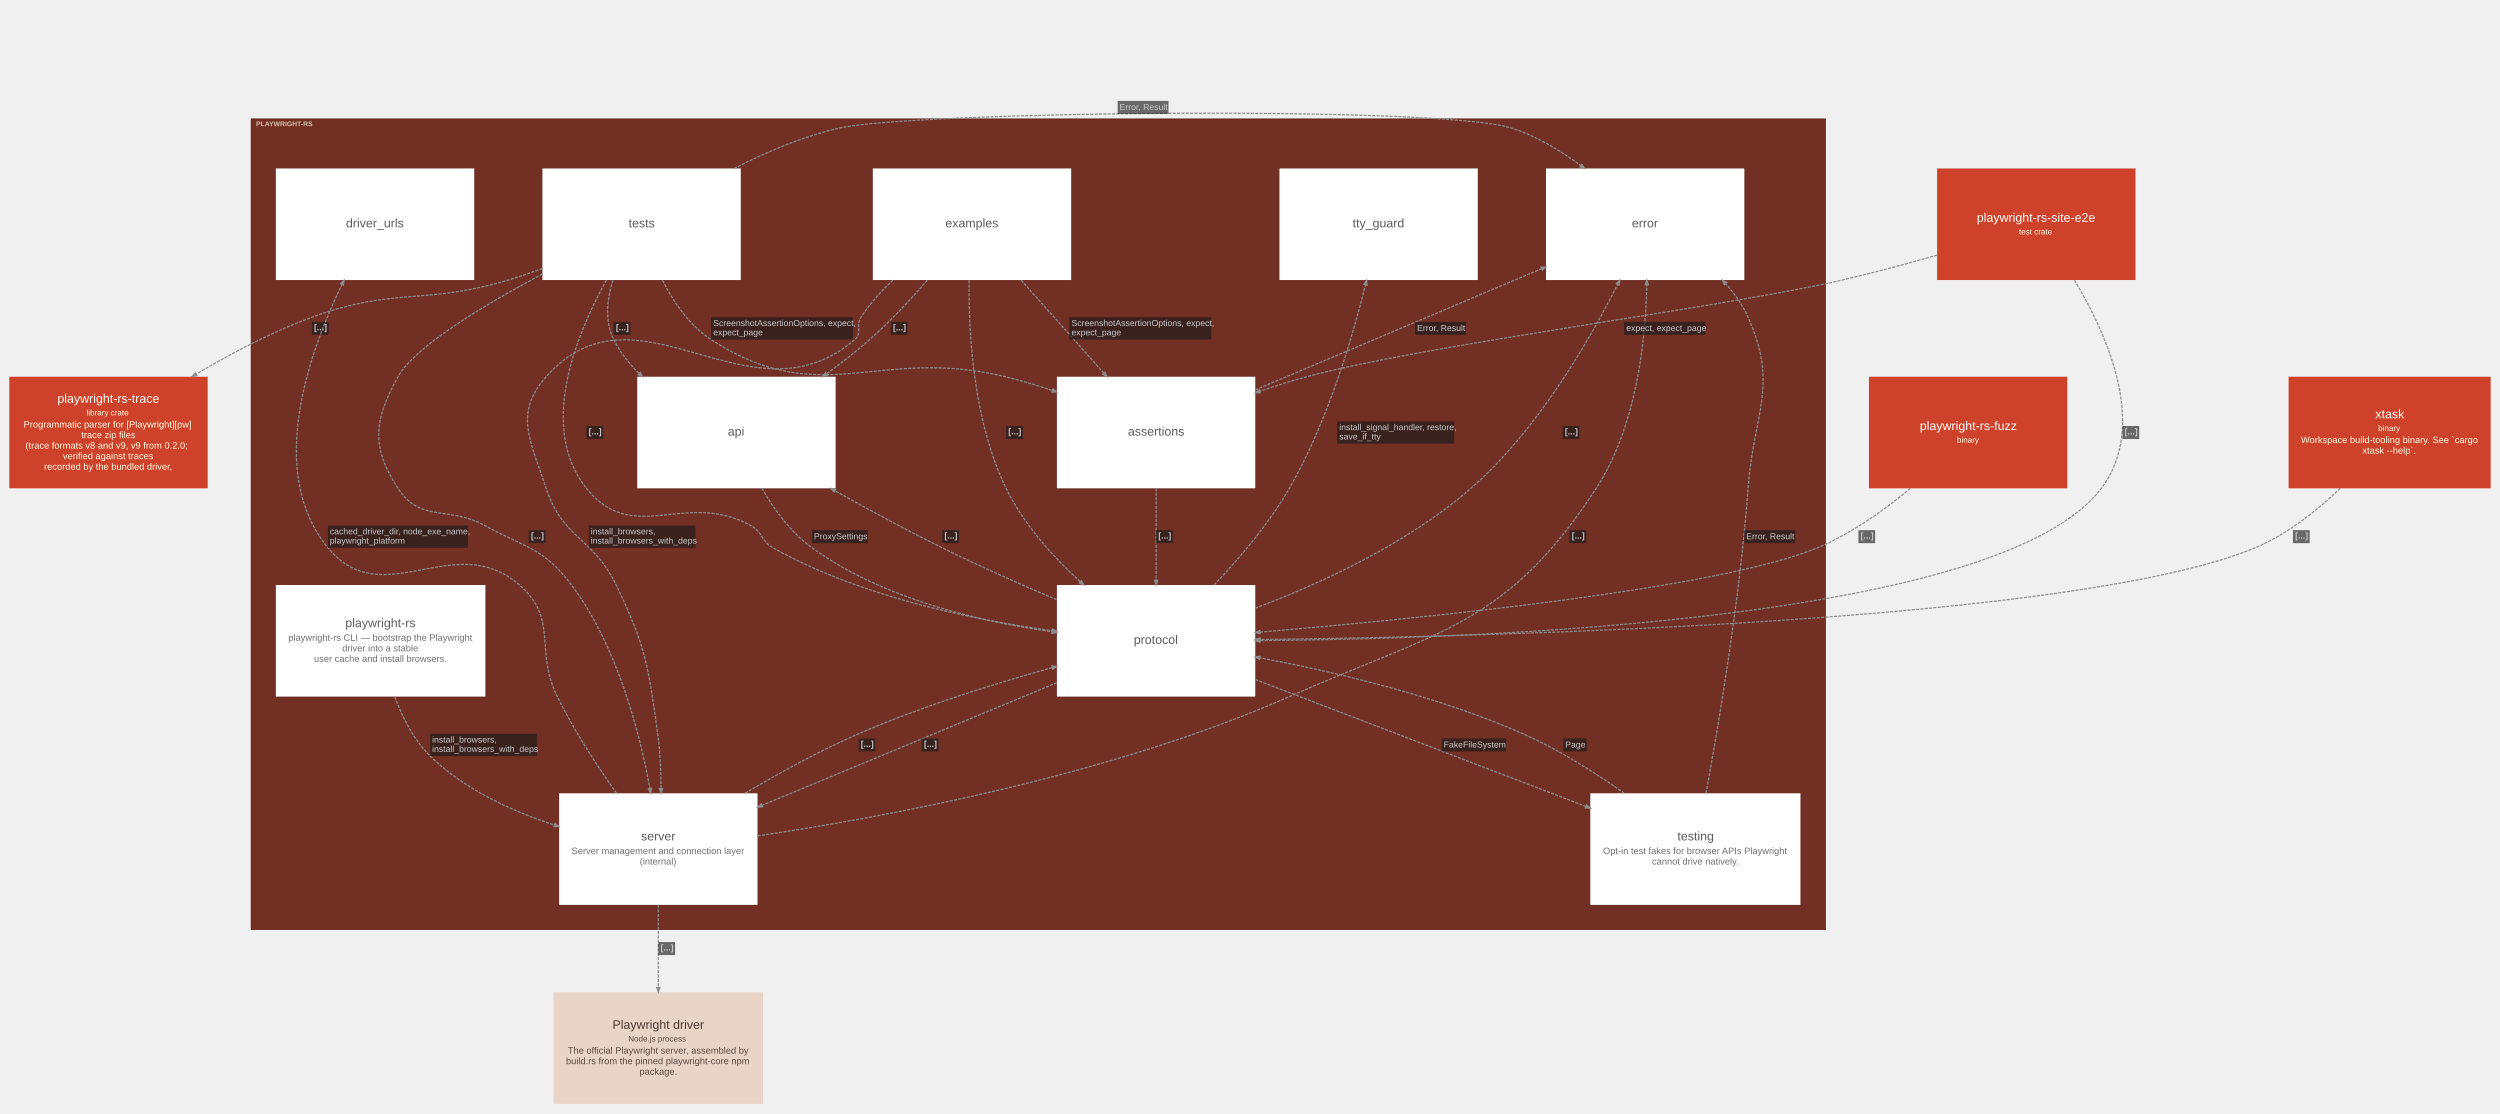
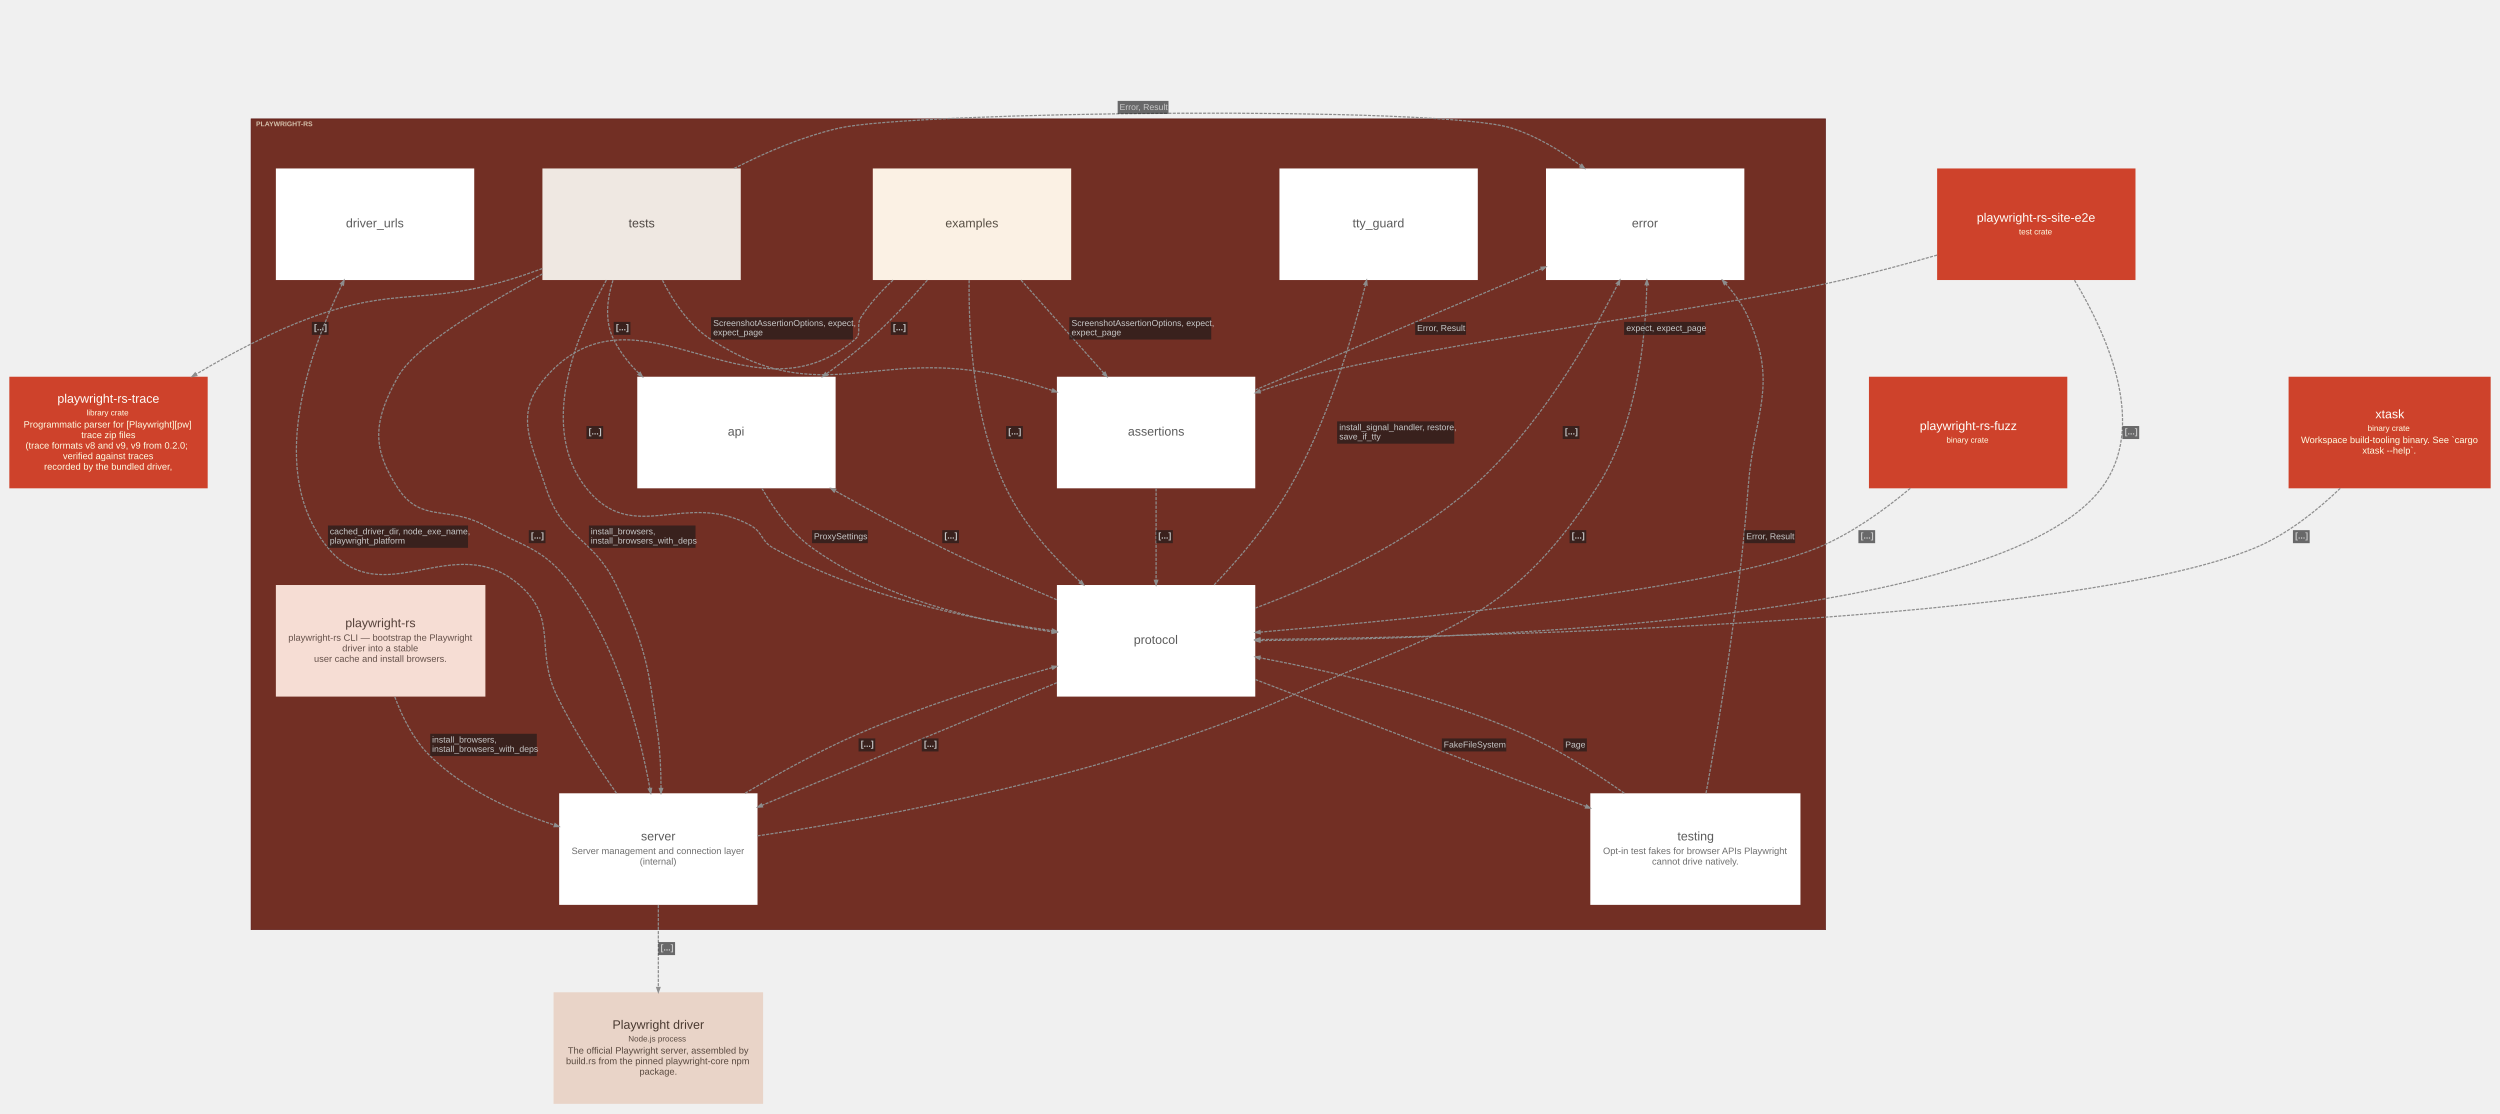
<svg xmlns="http://www.w3.org/2000/svg" width="4033pt" height="1796pt" viewBox="0.00 0.00 4033.10 1795.60">
  <g id="graph0" class="graph" transform="scale(1 1) rotate(0) translate(15.05 1780.55)">
    <g id="clust1" class="cluster">
      <polygon fill="#722f24" stroke="#57130f" points="390,-281 390,-1589 2930,-1589 2930,-281 390,-281" />
      <text text-anchor="start" x="398" y="-1577.2" font-family="Arial" font-weight="bold" font-size="11.00" fill="#ffffe5" fill-opacity="0.702">PLAYWRIGHT-RS</text>
    </g>
    <g id="node1" class="node">
-       <polygon fill="#ffffff" stroke="#d6d6d6" stroke-width="0" points="1713,-1509 1393,-1509 1393,-1329 1713,-1329 1713,-1509" />
-       <text text-anchor="start" x="1510" y="-1414" font-family="Arial" font-size="20.00" fill="#5b5b5b">examples</text>
+       <polygon fill="#fbf1e4" stroke="#d2c8bc" stroke-width="0" points="1713,-1509 1393,-1509 1393,-1329 1713,-1329 1713,-1509" />
+       <text text-anchor="start" x="1510" y="-1414" font-family="Arial" font-size="20.00" fill="#585045">examples</text>
    </g>
    <g id="node2" class="node">
-       <polygon fill="#ffffff" stroke="#d6d6d6" stroke-width="0" points="1180,-1509 860,-1509 860,-1329 1180,-1329 1180,-1509" />
-       <text text-anchor="start" x="999" y="-1414" font-family="Arial" font-size="20.00" fill="#5b5b5b">tests</text>
+       <polygon fill="#efe8e2" stroke="#c6c0ba" stroke-width="0" points="1180,-1509 860,-1509 860,-1329 1180,-1329 1180,-1509" />
+       <text text-anchor="start" x="999" y="-1414" font-family="Arial" font-size="20.00" fill="#4e4844">tests</text>
    </g>
    <g id="node3" class="node">
-       <polygon fill="#ffffff" stroke="#d6d6d6" stroke-width="0" points="768,-837 430,-837 430,-657 768,-657 768,-837" />
-       <text text-anchor="start" x="542" y="-769" font-family="Arial" font-size="20.00" fill="#5b5b5b">playwright-rs</text>
-       <text text-anchor="start" x="450" y="-747" font-family="Arial" font-size="15.00" fill="#6d6d6d">playwright-rs CLI — bootstrap the Playwright</text>
-       <text text-anchor="start" x="537" y="-730" font-family="Arial" font-size="15.00" fill="#6d6d6d">driver into a stable</text>
-       <text text-anchor="start" x="491.5" y="-713" font-family="Arial" font-size="15.00" fill="#6d6d6d">user cache and install browsers.</text>
+       <polygon fill="#f6ddd4" stroke="#cdb5ac" stroke-width="0" points="768,-837 430,-837 430,-657 768,-657 768,-837" />
+       <text text-anchor="start" x="542" y="-769" font-family="Arial" font-size="20.00" fill="#533f38">playwright-rs</text>
+       <text text-anchor="start" x="450" y="-747" font-family="Arial" font-size="15.00" fill="#645049">playwright-rs CLI — bootstrap the Playwright</text>
+       <text text-anchor="start" x="537" y="-730" font-family="Arial" font-size="15.00" fill="#645049">driver into a stable</text>
+       <text text-anchor="start" x="491.5" y="-713" font-family="Arial" font-size="15.00" fill="#645049">user cache and install browsers.</text>
    </g>
    <g id="node4" class="node">
      <polygon fill="#ffffff" stroke="#d6d6d6" stroke-width="0" points="1333,-1173 1013,-1173 1013,-993 1333,-993 1333,-1173" />
      <text text-anchor="start" x="1159" y="-1078" font-family="Arial" font-size="20.00" fill="#5b5b5b">api</text>
    </g>
    <g id="node5" class="node">
      <polygon fill="#ffffff" stroke="#d6d6d6" stroke-width="0" points="2010,-1173 1690,-1173 1690,-993 2010,-993 2010,-1173" />
      <text text-anchor="start" x="1804.5" y="-1078" font-family="Arial" font-size="20.00" fill="#5b5b5b">assertions</text>
    </g>
    <g id="node6" class="node">
      <polygon fill="#ffffff" stroke="#d6d6d6" stroke-width="0" points="2010,-837 1690,-837 1690,-657 2010,-657 2010,-837" />
      <text text-anchor="start" x="1814" y="-742" font-family="Arial" font-size="20.00" fill="#5b5b5b">protocol</text>
    </g>
    <g id="node7" class="node">
      <polygon fill="#ffffff" stroke="#d6d6d6" stroke-width="0" points="1207,-501 887,-501 887,-321 1207,-321 1207,-501" />
      <text text-anchor="start" x="1019" y="-425" font-family="Arial" font-size="20.00" fill="#5b5b5b">server</text>
      <text text-anchor="start" x="907" y="-403" font-family="Arial" font-size="15.00" fill="#6d6d6d">Server management and connection layer</text>
      <text text-anchor="start" x="1017" y="-386" font-family="Arial" font-size="15.00" fill="#6d6d6d">(internal)</text>
    </g>
    <g id="node8" class="node">
      <polygon fill="#ffffff" stroke="#d6d6d6" stroke-width="0" points="2889.5,-501 2550.5,-501 2550.5,-321 2889.5,-321 2889.5,-501" />
      <text text-anchor="start" x="2691" y="-425" font-family="Arial" font-size="20.00" fill="#5b5b5b">testing</text>
      <text text-anchor="start" x="2571" y="-403" font-family="Arial" font-size="15.00" fill="#6d6d6d">Opt-in test fakes for browser APIs Playwright</text>
      <text text-anchor="start" x="2650" y="-386" font-family="Arial" font-size="15.00" fill="#6d6d6d">cannot drive natively.</text>
    </g>
    <g id="node9" class="node">
      <polygon fill="#ffffff" stroke="#d6d6d6" stroke-width="0" points="2369,-1509 2049,-1509 2049,-1329 2369,-1329 2369,-1509" />
      <text text-anchor="start" x="2167" y="-1414" font-family="Arial" font-size="20.00" fill="#5b5b5b">tty_guard</text>
    </g>
    <g id="node10" class="node">
      <polygon fill="#ffffff" stroke="#d6d6d6" stroke-width="0" points="750,-1509 430,-1509 430,-1329 750,-1329 750,-1509" />
      <text text-anchor="start" x="543" y="-1414" font-family="Arial" font-size="20.00" fill="#5b5b5b">driver_urls</text>
    </g>
    <g id="node11" class="node">
      <polygon fill="#ffffff" stroke="#d6d6d6" stroke-width="0" points="2799,-1509 2479,-1509 2479,-1329 2799,-1329 2799,-1509" />
      <text text-anchor="start" x="2617.5" y="-1414" font-family="Arial" font-size="20.00" fill="#5b5b5b">error</text>
    </g>
    <g id="node12" class="node">
      <polygon fill="#ce422b" stroke="#a11309" stroke-width="0" points="3320,-1173 3000,-1173 3000,-993 3320,-993 3320,-1173" />
      <text text-anchor="start" x="3082" y="-1087" font-family="Arial" font-size="20.00" fill="#fffffa">playwright-rs-fuzz</text>
-       <text text-anchor="start" x="3142" y="-1066.6" font-family="Arial" font-size="13.00" fill="#ffffe5">binary</text>
+       <text text-anchor="start" x="3125" y="-1066.6" font-family="Arial" font-size="13.00" fill="#ffffe5">binary crate</text>
    </g>
    <g id="node13" class="node">
      <polygon fill="#ce422b" stroke="#a11309" stroke-width="0" points="3430,-1509 3110,-1509 3110,-1329 3430,-1329 3430,-1509" />
      <text text-anchor="start" x="3174" y="-1423" font-family="Arial" font-size="20.00" fill="#fffffa">playwright-rs-site-e2e</text>
      <text text-anchor="start" x="3242" y="-1402.6" font-family="Arial" font-size="13.00" fill="#ffffe5">test crate</text>
    </g>
    <g id="node14" class="node">
      <polygon fill="#ce422b" stroke="#a11309" stroke-width="0" points="4003,-1173 3677,-1173 3677,-993 4003,-993 4003,-1173" />
      <text text-anchor="start" x="3817" y="-1106" font-family="Arial" font-size="20.00" fill="#fffffa">xtask</text>
-       <text text-anchor="start" x="3821.5" y="-1085.6" font-family="Arial" font-size="13.00" fill="#ffffe5">binary</text>
+       <text text-anchor="start" x="3804.5" y="-1085.6" font-family="Arial" font-size="13.00" fill="#ffffe5">binary crate</text>
      <text text-anchor="start" x="3697" y="-1066" font-family="Arial" font-size="15.00" fill="#ffffe5">Workspace build-tooling binary. See `cargo</text>
      <text text-anchor="start" x="3796" y="-1049" font-family="Arial" font-size="15.00" fill="#ffffe5">xtask --help`.</text>
    </g>
    <g id="node15" class="node">
      <polygon fill="#ce422b" stroke="#a11309" stroke-width="0" points="320,-1173 0,-1173 0,-993 320,-993 320,-1173" />
      <text text-anchor="start" x="77.5" y="-1131" font-family="Arial" font-size="20.00" fill="#fffffa">playwright-rs-trace</text>
      <text text-anchor="start" x="124.5" y="-1110.6" font-family="Arial" font-size="13.00" fill="#ffffe5">library crate</text>
      <text text-anchor="start" x="23" y="-1091" font-family="Arial" font-size="15.00" fill="#ffffe5">Programmatic parser for [Playwright][pw]</text>
      <text text-anchor="start" x="116" y="-1074" font-family="Arial" font-size="15.00" fill="#ffffe5">trace zip files</text>
      <text text-anchor="start" x="26" y="-1057" font-family="Arial" font-size="15.00" fill="#ffffe5">(trace formats v8 and v9, v9 from 0.2.0;</text>
      <text text-anchor="start" x="86.5" y="-1040" font-family="Arial" font-size="15.00" fill="#ffffe5">verified against traces</text>
      <text text-anchor="start" x="56" y="-1023" font-family="Arial" font-size="15.00" fill="#ffffe5">recorded by the bundled driver,</text>
    </g>
    <g id="node16" class="node">
      <polygon fill="#e9d4c8" stroke="#c0aca1" stroke-width="0" points="1216,-180 878,-180 878,0 1216,0 1216,-180" />
      <text text-anchor="start" x="973" y="-121" font-family="Arial" font-size="20.00" fill="#48382f">Playwright driver</text>
      <text text-anchor="start" x="998.5" y="-100.6" font-family="Arial" font-size="13.00" fill="#59493f">Node.js process</text>
      <text text-anchor="start" x="901" y="-81" font-family="Arial" font-size="15.00" fill="#59493f">The official Playwright server, assembled by</text>
      <text text-anchor="start" x="898" y="-64" font-family="Arial" font-size="15.00" fill="#59493f">build.rs from the pinned playwright-core npm</text>
      <text text-anchor="start" x="1016.5" y="-47" font-family="Arial" font-size="15.00" fill="#59493f">package.</text>
    </g>
    <g id="edge5" class="edge">
      <path fill="none" stroke="#8d8d8d" stroke-width="2" stroke-dasharray="5,2" d="M1481,-1328.81C1453.43,-1297.02 1420.72,-1261.94 1388,-1233 1366.36,-1213.86 1342.21,-1195.03 1318.11,-1177.54" />
      <polygon fill="#8d8d8d" stroke="#8d8d8d" stroke-width="2" points="1319.61,-1175.39 1311.99,-1173.13 1316.54,-1179.64 1319.61,-1175.39" />
      <polygon fill="#18191b" fill-opacity="0.627" stroke="transparent" points="1422,-1240.5 1422,-1261.5 1449,-1261.5 1449,-1240.5 1422,-1240.5" />
      <text text-anchor="start" x="1425.5" y="-1247.8" font-family="Arial" font-weight="bold" font-size="14.00" fill="#c9c9c9">[...]</text>
    </g>
    <g id="edge6" class="edge">
      <path fill="none" stroke="#8d8d8d" stroke-width="2" stroke-dasharray="5,2" d="M1632.2,-1328.93C1673.4,-1282.6 1723.77,-1225.95 1765.69,-1178.81" />
      <polygon fill="#8d8d8d" stroke="#8d8d8d" stroke-width="2" points="1767.74,-1180.46 1770.76,-1173.11 1763.82,-1176.97 1767.74,-1180.46" />
      <polygon fill="#18191b" fill-opacity="0.627" stroke="transparent" points="1710,-1233 1710,-1269 1939,-1269 1939,-1233 1710,-1233" />
      <text text-anchor="start" x="1713.5" y="-1254.8" font-family="Arial" font-size="14.00" fill="#c9c9c9">ScreenshotAssertionOptions, expect,</text>
      <text text-anchor="start" x="1713.5" y="-1239.8" font-family="Arial" font-size="14.00" fill="#c9c9c9">expect_page</text>
    </g>
    <g id="edge7" class="edge">
      <path fill="none" stroke="#8d8d8d" stroke-width="2" stroke-dasharray="5,2" d="M1548.38,-1328.66C1547.36,-1239.25 1555.8,-1099.98 1608,-993 1635.97,-935.68 1682.66,-883.58 1727.6,-842.31" />
      <polygon fill="#8d8d8d" stroke="#8d8d8d" stroke-width="2" points="1729.58,-844.06 1733.36,-837.08 1726.05,-840.18 1729.58,-844.06" />
      <polygon fill="#18191b" fill-opacity="0.627" stroke="transparent" points="1608,-1072.5 1608,-1093.5 1635,-1093.5 1635,-1072.5 1608,-1072.5" />
      <text text-anchor="start" x="1611.5" y="-1079.8" font-family="Arial" font-weight="bold" font-size="14.00" fill="#c9c9c9">[...]</text>
    </g>
    <g id="edge8" class="edge">
      <path fill="none" stroke="#8d8d8d" stroke-width="2" stroke-dasharray="5,2" d="M1425.67,-1328.96C1406.26,-1310.91 1388.05,-1290.73 1374,-1269 1364.99,-1255.05 1376.59,-1243.82 1364,-1233 1194.92,-1087.7 1013.91,-1339.8 866,-1173 812.92,-1113.14 841.33,-1069.1 866,-993 892.4,-911.56 941.8,-914.11 979,-837 1027.13,-737.26 1030.68,-706.68 1046,-597 1049.98,-568.53 1051.3,-537.35 1051.33,-508.84" />
      <polygon fill="#8d8d8d" stroke="#8d8d8d" stroke-width="2" points="1053.95,-508.76 1051.31,-501.27 1048.7,-508.78 1053.95,-508.76" />
      <polygon fill="#18191b" fill-opacity="0.627" stroke="transparent" points="935,-897 935,-933 1107,-933 1107,-897 935,-897" />
      <text text-anchor="start" x="938" y="-918.8" font-family="Arial" font-size="14.00" fill="#c9c9c9">install_browsers,</text>
      <text text-anchor="start" x="938" y="-903.8" font-family="Arial" font-size="14.00" fill="#c9c9c9">install_browsers_with_deps</text>
    </g>
    <g id="edge9" class="edge">
      <path fill="none" stroke="#8d8d8d" stroke-width="2" stroke-dasharray="5,2" d="M973.79,-1328.58C963.88,-1297.28 960.24,-1262.58 975,-1233 985.1,-1212.77 999.39,-1194.56 1015.74,-1178.41" />
      <polygon fill="#8d8d8d" stroke="#8d8d8d" stroke-width="2" points="1017.77,-1180.09 1021.36,-1173 1014.13,-1176.31 1017.77,-1180.09" />
      <polygon fill="#18191b" fill-opacity="0.627" stroke="transparent" points="975,-1240.5 975,-1261.5 1002,-1261.5 1002,-1240.5 975,-1240.5" />
      <text text-anchor="start" x="978.5" y="-1247.8" font-family="Arial" font-weight="bold" font-size="14.00" fill="#c9c9c9">[...]</text>
    </g>
    <g id="edge10" class="edge">
      <path fill="none" stroke="#8d8d8d" stroke-width="2" stroke-dasharray="5,2" d="M1053.7,-1328.55C1071.58,-1293.16 1097.21,-1255.6 1132,-1233 1310.45,-1117.09 1400.23,-1223.24 1607,-1173 1631.74,-1166.99 1657.42,-1159.28 1682.43,-1150.92" />
      <polygon fill="#8d8d8d" stroke="#8d8d8d" stroke-width="2" points="1683.55,-1153.31 1689.82,-1148.42 1681.87,-1148.34 1683.55,-1153.31" />
      <polygon fill="#18191b" fill-opacity="0.627" stroke="transparent" points="1132,-1233 1132,-1269 1361,-1269 1361,-1233 1132,-1233" />
      <text text-anchor="start" x="1135.5" y="-1254.8" font-family="Arial" font-size="14.00" fill="#c9c9c9">ScreenshotAssertionOptions, expect,</text>
      <text text-anchor="start" x="1135.5" y="-1239.8" font-family="Arial" font-size="14.00" fill="#c9c9c9">expect_page</text>
    </g>
    <g id="edge12" class="edge">
      <path fill="none" stroke="#8d8d8d" stroke-width="2" stroke-dasharray="5,2" d="M963.17,-1328.93C911.53,-1235.5 854.19,-1089.15 931,-993 1006.37,-898.65 1090.26,-991.32 1196,-933 1215.81,-922.07 1212.26,-908.07 1232,-897 1372.05,-818.48 1552.5,-781.09 1682.2,-763.43" />
      <polygon fill="#8d8d8d" stroke="#8d8d8d" stroke-width="2" points="1682.81,-766 1689.89,-762.4 1682.11,-760.79 1682.81,-766" />
      <polygon fill="#18191b" fill-opacity="0.627" stroke="transparent" points="931,-1072.5 931,-1093.5 958,-1093.5 958,-1072.5 931,-1072.5" />
      <text text-anchor="start" x="934.5" y="-1079.8" font-family="Arial" font-weight="bold" font-size="14.00" fill="#c9c9c9">[...]</text>
    </g>
    <g id="edge13" class="edge">
      <path fill="none" stroke="#8d8d8d" stroke-width="2" stroke-dasharray="5,2" d="M859.92,-1338.76C763.19,-1287.21 653.58,-1220.89 627,-1173 588.18,-1103.05 582.96,-1059.79 627,-993 664.27,-936.48 707.69,-965.63 767,-933 833.1,-896.63 861.7,-897.34 907,-837 980.49,-739.11 1016.55,-600.71 1033.42,-508.76" />
      <polygon fill="#8d8d8d" stroke="#8d8d8d" stroke-width="2" points="1036.05,-508.96 1034.8,-501.11 1030.88,-508.03 1036.05,-508.96" />
      <polygon fill="#18191b" fill-opacity="0.627" stroke="transparent" points="838,-904.5 838,-925.5 865,-925.5 865,-904.5 838,-904.5" />
      <text text-anchor="start" x="841.5" y="-911.8" font-family="Arial" font-weight="bold" font-size="14.00" fill="#c9c9c9">[...]</text>
    </g>
    <g id="edge14" class="edge">
      <path fill="none" stroke="#8d8d8d" stroke-width="2" stroke-dasharray="5,2" d="M1169.25,-1509.01C1220.85,-1535.37 1280.25,-1560.67 1338,-1574 1455.58,-1601.13 2309.17,-1611.08 2424,-1574 2463.57,-1561.22 2502,-1538.15 2535.16,-1513.64" />
      <polygon fill="#8d8d8d" stroke="#8d8d8d" stroke-width="2" points="2536.86,-1515.65 2541.29,-1509.05 2533.71,-1511.45 2536.86,-1515.65" />
      <polygon fill="#18191b" fill-opacity="0.627" stroke="transparent" points="1788,-1597 1788,-1618 1870,-1618 1870,-1597 1788,-1597" />
      <text text-anchor="start" x="1791" y="-1603.3" font-family="Arial" font-size="14.00" fill="#c9c9c9">Error, Result</text>
    </g>
    <g id="edge11" class="edge">
      <path fill="none" stroke="#8d8d8d" stroke-width="2" stroke-dasharray="5,2" d="M859.87,-1347.53C841.56,-1340.72 823,-1334.37 805,-1329 667.59,-1288.03 622.68,-1318.21 488,-1269 423.85,-1245.56 357.43,-1210.44 301.28,-1177.08" />
      <polygon fill="#8d8d8d" stroke="#8d8d8d" stroke-width="2" points="302.62,-1174.82 294.83,-1173.23 299.93,-1179.33 302.62,-1174.82" />
      <polygon fill="#18191b" fill-opacity="0.627" stroke="transparent" points="488,-1240.5 488,-1261.5 515,-1261.5 515,-1240.5 488,-1240.5" />
      <text text-anchor="start" x="491.5" y="-1247.8" font-family="Arial" font-weight="bold" font-size="14.00" fill="#c9c9c9">[...]</text>
    </g>
    <g id="edge15" class="edge">
      <path fill="none" stroke="#8d8d8d" stroke-width="2" stroke-dasharray="5,2" d="M621.88,-656.58C634.19,-623.09 652.47,-586.92 679,-561 733.71,-507.56 810.13,-472.45 879.15,-449.83" />
      <polygon fill="#8d8d8d" stroke="#8d8d8d" stroke-width="2" points="880.34,-452.2 886.67,-447.4 878.73,-447.21 880.34,-452.2" />
      <polygon fill="#18191b" fill-opacity="0.627" stroke="transparent" points="679,-561 679,-597 851,-597 851,-561 679,-561" />
      <text text-anchor="start" x="682" y="-582.8" font-family="Arial" font-size="14.00" fill="#c9c9c9">install_browsers,</text>
      <text text-anchor="start" x="682" y="-567.8" font-family="Arial" font-size="14.00" fill="#c9c9c9">install_browsers_with_deps</text>
    </g>
    <g id="edge16" class="edge">
      <path fill="none" stroke="#8d8d8d" stroke-width="2" stroke-dasharray="5,2" d="M1214.12,-992.85C1234.08,-958.38 1261.15,-921.43 1295,-897 1408.6,-815.03 1564.56,-778.15 1682.23,-761.56" />
      <polygon fill="#8d8d8d" stroke="#8d8d8d" stroke-width="2" points="1682.85,-764.13 1689.92,-760.5 1682.13,-758.93 1682.85,-764.13" />
      <polygon fill="#18191b" fill-opacity="0.627" stroke="transparent" points="1295,-904.5 1295,-925.5 1385,-925.5 1385,-904.5 1295,-904.5" />
      <text text-anchor="start" x="1298" y="-910.8" font-family="Arial" font-size="14.00" fill="#c9c9c9">ProxySettings</text>
    </g>
    <g id="edge17" class="edge">
      <path fill="none" stroke="#8d8d8d" stroke-width="2" stroke-dasharray="5,2" d="M1850,-992.93C1850,-947.26 1850,-891.56 1850,-844.83" />
      <polygon fill="#8d8d8d" stroke="#8d8d8d" stroke-width="2" points="1852.63,-844.61 1850,-837.11 1847.38,-844.61 1852.63,-844.61" />
      <polygon fill="#18191b" fill-opacity="0.627" stroke="transparent" points="1850,-904.5 1850,-925.5 1877,-925.5 1877,-904.5 1850,-904.5" />
      <text text-anchor="start" x="1853.5" y="-911.8" font-family="Arial" font-weight="bold" font-size="14.00" fill="#c9c9c9">[...]</text>
    </g>
    <g id="edge18" class="edge">
      <path fill="none" stroke="#8d8d8d" stroke-width="2" stroke-dasharray="5,2" d="M2010.25,-1151.84C2144.47,-1208.66 2335.41,-1289.49 2471.6,-1347.14" />
      <polygon fill="#8d8d8d" stroke="#8d8d8d" stroke-width="2" points="2470.93,-1349.7 2478.86,-1350.21 2472.98,-1344.87 2470.93,-1349.7" />
      <polygon fill="#18191b" fill-opacity="0.627" stroke="transparent" points="2268,-1240.5 2268,-1261.5 2350,-1261.5 2350,-1240.5 2268,-1240.5" />
      <text text-anchor="start" x="2271" y="-1246.8" font-family="Arial" font-size="14.00" fill="#c9c9c9">Error, Result</text>
    </g>
    <g id="edge19" class="edge">
      <path fill="none" stroke="#8d8d8d" stroke-width="2" stroke-dasharray="5,2" d="M1689.6,-813.31C1630.93,-838.23 1564.4,-867.72 1505,-897 1447.7,-925.25 1386.26,-958.59 1332,-989.13" />
      <polygon fill="#8d8d8d" stroke="#8d8d8d" stroke-width="2" points="1330.67,-986.87 1325.42,-992.84 1333.24,-991.44 1330.67,-986.87" />
      <polygon fill="#18191b" fill-opacity="0.627" stroke="transparent" points="1505,-904.5 1505,-925.5 1532,-925.5 1532,-904.5 1505,-904.5" />
      <text text-anchor="start" x="1508.5" y="-911.8" font-family="Arial" font-weight="bold" font-size="14.00" fill="#c9c9c9">[...]</text>
    </g>
    <g id="edge20" class="edge">
      <path fill="none" stroke="#8d8d8d" stroke-width="2" stroke-dasharray="5,2" d="M1689.91,-679.41C1552.12,-622.1 1353.98,-539.69 1214.17,-481.53" />
      <polygon fill="#8d8d8d" stroke="#8d8d8d" stroke-width="2" points="1215.07,-479.07 1207.14,-478.61 1213.06,-483.91 1215.07,-479.07" />
      <polygon fill="#18191b" fill-opacity="0.627" stroke="transparent" points="1472,-568.5 1472,-589.5 1499,-589.5 1499,-568.5 1472,-568.5" />
      <text text-anchor="start" x="1475.5" y="-575.8" font-family="Arial" font-weight="bold" font-size="14.00" fill="#c9c9c9">[...]</text>
    </g>
    <g id="edge21" class="edge">
      <path fill="none" stroke="#8d8d8d" stroke-width="2" stroke-dasharray="5,2" d="M2010.08,-684.54C2161.05,-626.59 2386.87,-539.89 2543.11,-479.91" />
      <polygon fill="#8d8d8d" stroke="#8d8d8d" stroke-width="2" points="2544.44,-482.21 2550.5,-477.07 2542.55,-477.31 2544.44,-482.21" />
      <polygon fill="#18191b" fill-opacity="0.627" stroke="transparent" points="2311,-568.5 2311,-589.5 2415,-589.5 2415,-568.5 2311,-568.5" />
      <text text-anchor="start" x="2314" y="-574.8" font-family="Arial" font-size="14.00" fill="#c9c9c9">FakeFileSystem</text>
    </g>
    <g id="edge22" class="edge">
      <path fill="none" stroke="#8d8d8d" stroke-width="2" stroke-dasharray="5,2" d="M1943.67,-837.23C1985.37,-880.99 2032.33,-936.39 2065,-993 2125.51,-1097.84 2165.62,-1231.98 2187.79,-1321.23" />
      <polygon fill="#8d8d8d" stroke="#8d8d8d" stroke-width="2" points="2185.28,-1322 2189.62,-1328.65 2190.38,-1320.74 2185.28,-1322" />
      <polygon fill="#18191b" fill-opacity="0.627" stroke="transparent" points="2142,-1065 2142,-1101 2331,-1101 2331,-1065 2142,-1065" />
      <text text-anchor="start" x="2145.5" y="-1086.8" font-family="Arial" font-size="14.00" fill="#c9c9c9">install_signal_handler, restore,</text>
      <text text-anchor="start" x="2145.5" y="-1071.8" font-family="Arial" font-size="14.00" fill="#c9c9c9">save_if_tty</text>
    </g>
    <g id="edge23" class="edge">
      <path fill="none" stroke="#8d8d8d" stroke-width="2" stroke-dasharray="5,2" d="M2010.01,-799.73C2117.07,-840.09 2256.42,-904.27 2358,-993 2464.26,-1085.82 2547.2,-1227.97 2594.62,-1321.94" />
      <polygon fill="#8d8d8d" stroke="#8d8d8d" stroke-width="2" points="2592.4,-1323.38 2598.11,-1328.9 2597.1,-1321.02 2592.4,-1323.38" />
      <polygon fill="#18191b" fill-opacity="0.627" stroke="transparent" points="2506,-1072.5 2506,-1093.5 2533,-1093.5 2533,-1072.5 2506,-1072.5" />
      <text text-anchor="start" x="2509.5" y="-1079.8" font-family="Arial" font-weight="bold" font-size="14.00" fill="#c9c9c9">[...]</text>
    </g>
    <g id="edge24" class="edge">
      <path fill="none" stroke="#8d8d8d" stroke-width="2" stroke-dasharray="5,2" d="M1187.02,-501.13C1242.58,-534.1 1307.93,-569.98 1370,-597 1470.88,-640.91 1588.83,-677.71 1682.56,-703.76" />
      <polygon fill="#8d8d8d" stroke="#8d8d8d" stroke-width="2" points="1681.91,-706.3 1689.84,-705.77 1683.31,-701.24 1681.91,-706.3" />
      <polygon fill="#18191b" fill-opacity="0.627" stroke="transparent" points="1370,-568.5 1370,-589.5 1397,-589.5 1397,-568.5 1370,-568.5" />
      <text text-anchor="start" x="1373.5" y="-575.8" font-family="Arial" font-weight="bold" font-size="14.00" fill="#c9c9c9">[...]</text>
    </g>
    <g id="edge25" class="edge">
      <path fill="none" stroke="#8d8d8d" stroke-width="2" stroke-dasharray="5,2" d="M979.56,-501.09C947.62,-546.14 910.71,-602.67 884,-657 846.73,-732.8 886.62,-781.43 823,-837 717.63,-929.03 603,-789.06 514,-897 415.08,-1016.98 481.18,-1207.56 536.67,-1321.93" />
      <polygon fill="#8d8d8d" stroke="#8d8d8d" stroke-width="2" points="534.32,-1323.09 539.97,-1328.67 539.03,-1320.78 534.32,-1323.09" />
      <polygon fill="#18191b" fill-opacity="0.627" stroke="transparent" points="514,-897 514,-933 740,-933 740,-897 514,-897" />
      <text text-anchor="start" x="517" y="-918.8" font-family="Arial" font-size="14.00" fill="#c9c9c9">cached_driver_dir, node_exe_name,</text>
      <text text-anchor="start" x="517" y="-903.8" font-family="Arial" font-size="14.00" fill="#c9c9c9">playwright_platform</text>
    </g>
    <g id="edge27" class="edge">
      <path fill="none" stroke="#8d8d8d" stroke-width="2" stroke-dasharray="5,2" d="M1207.05,-432.33C1412.54,-462.46 1776.96,-529.66 2065,-657 2308.19,-764.51 2414.48,-770.46 2560,-993 2624.62,-1091.82 2639.65,-1229.69 2641.64,-1321.3" />
      <polygon fill="#8d8d8d" stroke="#8d8d8d" stroke-width="2" points="2639.02,-1321.46 2641.78,-1328.91 2644.26,-1321.36 2639.02,-1321.46" />
      <polygon fill="#18191b" fill-opacity="0.627" stroke="transparent" points="2517,-904.5 2517,-925.5 2544,-925.5 2544,-904.5 2517,-904.5" />
      <text text-anchor="start" x="2520.5" y="-911.8" font-family="Arial" font-weight="bold" font-size="14.00" fill="#c9c9c9">[...]</text>
    </g>
    <g id="edge26" class="edge">
      <path fill="none" stroke="#8d8d8d" stroke-width="2" stroke-dasharray="5,2" d="M1047,-320.72C1047,-279.33 1047,-230.07 1047,-187.8" />
      <polygon fill="#8d8d8d" stroke="#8d8d8d" stroke-width="2" points="1049.63,-187.76 1047,-180.26 1044.38,-187.76 1049.63,-187.76" />
      <polygon fill="#18191b" fill-opacity="0.627" stroke="transparent" points="1047,-240 1047,-261 1074,-261 1074,-240 1047,-240" />
      <text text-anchor="start" x="1050.5" y="-247.3" font-family="Arial" font-weight="bold" font-size="14.00" fill="#c9c9c9">[...]</text>
    </g>
    <g id="edge28" class="edge">
      <path fill="none" stroke="#8d8d8d" stroke-width="2" stroke-dasharray="5,2" d="M2605.42,-501.06C2557.13,-535.1 2498.98,-571.77 2442,-597 2305.08,-657.63 2138.96,-696.72 2017.59,-719.58" />
      <polygon fill="#8d8d8d" stroke="#8d8d8d" stroke-width="2" points="2016.91,-717.04 2010.02,-721 2017.88,-722.2 2016.91,-717.04" />
      <polygon fill="#18191b" fill-opacity="0.627" stroke="transparent" points="2507,-568.5 2507,-589.5 2545,-589.5 2545,-568.5 2507,-568.5" />
      <text text-anchor="start" x="2510" y="-574.8" font-family="Arial" font-size="14.00" fill="#c9c9c9">Page</text>
    </g>
    <g id="edge29" class="edge">
      <path fill="none" stroke="#8d8d8d" stroke-width="2" stroke-dasharray="5,2" d="M2737.16,-501.14C2758.08,-614.79 2792.24,-817.61 2805,-993 2813.9,-1115.34 2854.98,-1156.98 2805,-1269 2796.29,-1288.53 2783.61,-1306.56 2769.08,-1322.84" />
      <polygon fill="#8d8d8d" stroke="#8d8d8d" stroke-width="2" points="2766.79,-1321.46 2763.65,-1328.76 2770.66,-1325.01 2766.79,-1321.46" />
      <polygon fill="#18191b" fill-opacity="0.627" stroke="transparent" points="2799,-904.5 2799,-925.5 2881,-925.5 2881,-904.5 2799,-904.5" />
      <text text-anchor="start" x="2802" y="-910.8" font-family="Arial" font-size="14.00" fill="#c9c9c9">Error, Result</text>
    </g>
    <g id="edge1" class="edge">
      <path fill="none" stroke="#8d8d8d" stroke-width="2" stroke-dasharray="5,2" d="M3066.73,-992.96C3024.23,-957.42 2971.33,-919.63 2917,-897 2758.1,-830.81 2276.12,-782.77 2017.78,-761" />
      <polygon fill="#8d8d8d" stroke="#8d8d8d" stroke-width="2" points="2017.9,-758.38 2010.2,-760.37 2017.46,-763.61 2017.9,-758.38" />
      <polygon fill="#18191b" fill-opacity="0.627" stroke="transparent" points="2983,-904.5 2983,-925.5 3010,-925.5 3010,-904.5 2983,-904.5" />
      <text text-anchor="start" x="2986.5" y="-911.8" font-family="Arial" font-weight="bold" font-size="14.00" fill="#c9c9c9">[...]</text>
    </g>
    <g id="edge2" class="edge">
      <path fill="none" stroke="#8d8d8d" stroke-width="2" stroke-dasharray="5,2" d="M3109.95,-1369.21C3061.11,-1355.21 3007.08,-1340.61 2957,-1329 2766.94,-1284.93 2281.3,-1224.07 2093,-1173 2068.33,-1166.31 2042.63,-1158.2 2017.57,-1149.63" />
      <polygon fill="#8d8d8d" stroke="#8d8d8d" stroke-width="2" points="2018.12,-1147.04 2010.17,-1147.08 2016.41,-1152 2018.12,-1147.04" />
      <polygon fill="#18191b" fill-opacity="0.627" stroke="transparent" points="2605,-1240.5 2605,-1261.5 2736,-1261.5 2736,-1240.5 2605,-1240.5" />
      <text text-anchor="start" x="2608.5" y="-1246.8" font-family="Arial" font-size="14.00" fill="#c9c9c9">expect, expect_page</text>
    </g>
    <g id="edge3" class="edge">
      <path fill="none" stroke="#8d8d8d" stroke-width="2" stroke-dasharray="5,2" d="M3331.58,-1328.77C3387.08,-1236.23 3449.45,-1091.54 3375,-993 3213.95,-779.83 2379.64,-750.08 2017.77,-747.36" />
      <polygon fill="#8d8d8d" stroke="#8d8d8d" stroke-width="2" points="2017.62,-744.73 2010.1,-747.3 2017.58,-749.98 2017.62,-744.73" />
      <polygon fill="#18191b" fill-opacity="0.627" stroke="transparent" points="3409,-1072.5 3409,-1093.5 3436,-1093.5 3436,-1072.5 3409,-1072.5" />
      <text text-anchor="start" x="3412.5" y="-1079.8" font-family="Arial" font-weight="bold" font-size="14.00" fill="#c9c9c9">[...]</text>
    </g>
    <g id="edge4" class="edge">
      <path fill="none" stroke="#8d8d8d" stroke-width="2" stroke-dasharray="5,2" d="M3760.35,-992.98C3722.54,-956.75 3674.41,-918.43 3623,-897 3335.68,-777.25 2401.89,-753.7 2017.58,-749.1" />
      <polygon fill="#8d8d8d" stroke="#8d8d8d" stroke-width="2" points="2017.53,-746.48 2010,-749.01 2017.47,-751.73 2017.53,-746.48" />
      <polygon fill="#18191b" fill-opacity="0.627" stroke="transparent" points="3684,-904.5 3684,-925.5 3711,-925.5 3711,-904.5 3684,-904.5" />
      <text text-anchor="start" x="3687.5" y="-911.8" font-family="Arial" font-weight="bold" font-size="14.00" fill="#c9c9c9">[...]</text>
    </g>
  </g>
</svg>
